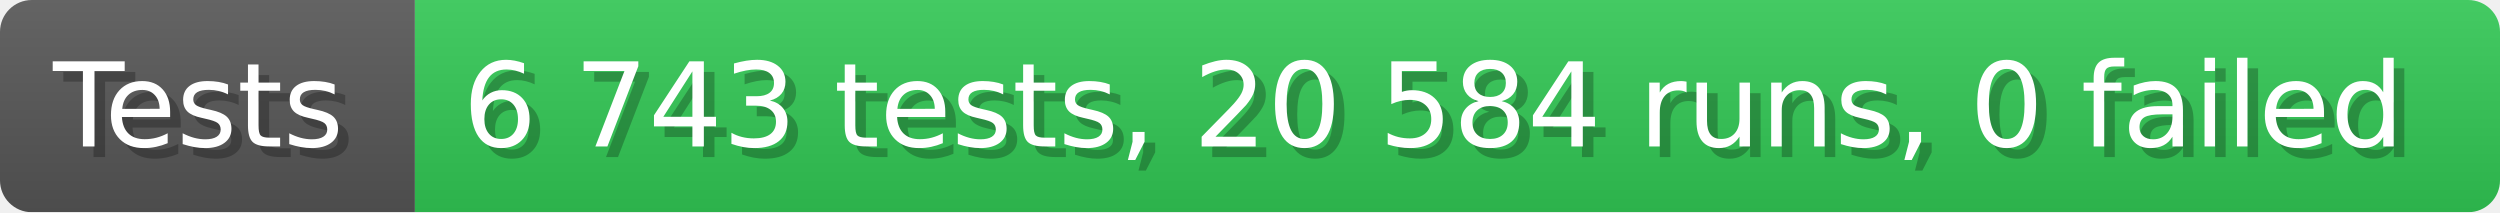
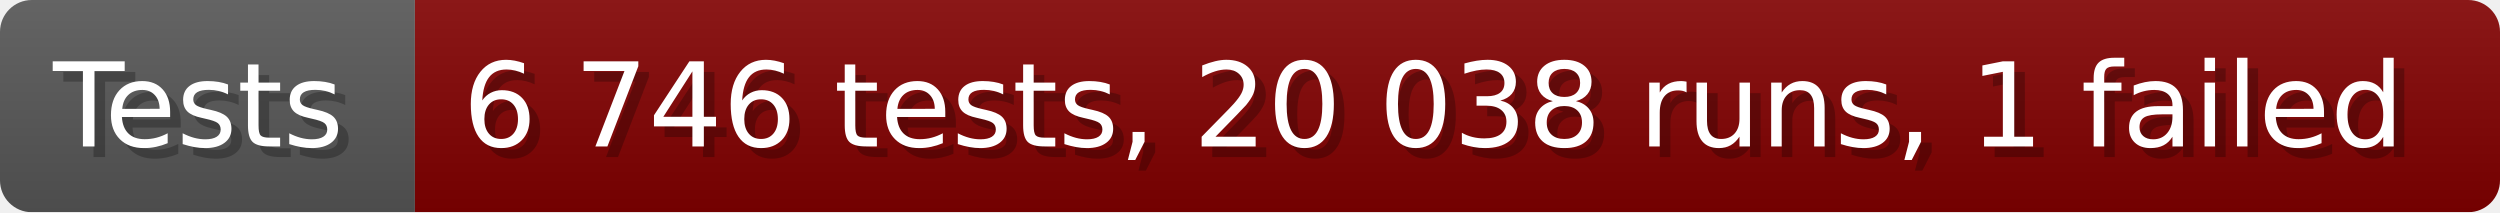
- <svg xmlns="http://www.w3.org/2000/svg" width="235.6" height="20" viewBox="0 0 2356 200" role="img" aria-label="Tests: 6 743 tests, 20 584 runs, 0 failed">
+ <svg xmlns="http://www.w3.org/2000/svg" width="235.6" height="20" viewBox="0 0 2356 200" role="img" aria-label="Tests: 6 746 tests, 20 038 runs, 1 failed">
  <linearGradient id="a" x2="0" y2="100%">
    <stop offset="0" stop-opacity=".1" stop-color="#EEE" />
    <stop offset="1" stop-opacity=".1" />
  </linearGradient>
  <mask id="m">
    <rect width="2356" height="200" rx="30" fill="#FFF" />
  </mask>
  <g mask="url(#m)">
    <rect width="391" height="200" fill="#555" />
-     <rect width="1965" height="200" fill="#31c653" x="391" />
+     <rect width="1965" height="200" fill="#800000" x="391" />
    <rect width="2356" height="200" fill="url(#a)" />
  </g>
  <g aria-hidden="true" fill="#fff" text-anchor="start" font-family="Verdana,DejaVu Sans,sans-serif" font-size="110">
    <text x="60" y="148" textLength="291" fill="#000" opacity="0.25">Tests</text>
    <text x="50" y="138" textLength="291">Tests</text>
-     <text x="446" y="148" textLength="1865" fill="#000" opacity="0.25">6 743 tests, 20 584 runs, 0 failed</text>
-     <text x="436" y="138" textLength="1865">6 743 tests, 20 584 runs, 0 failed</text>
+     <text x="446" y="148" textLength="1865" fill="#000" opacity="0.25">6 746 tests, 20 038 runs, 1 failed</text>
+     <text x="436" y="138" textLength="1865">6 746 tests, 20 038 runs, 1 failed</text>
  </g>
</svg>
